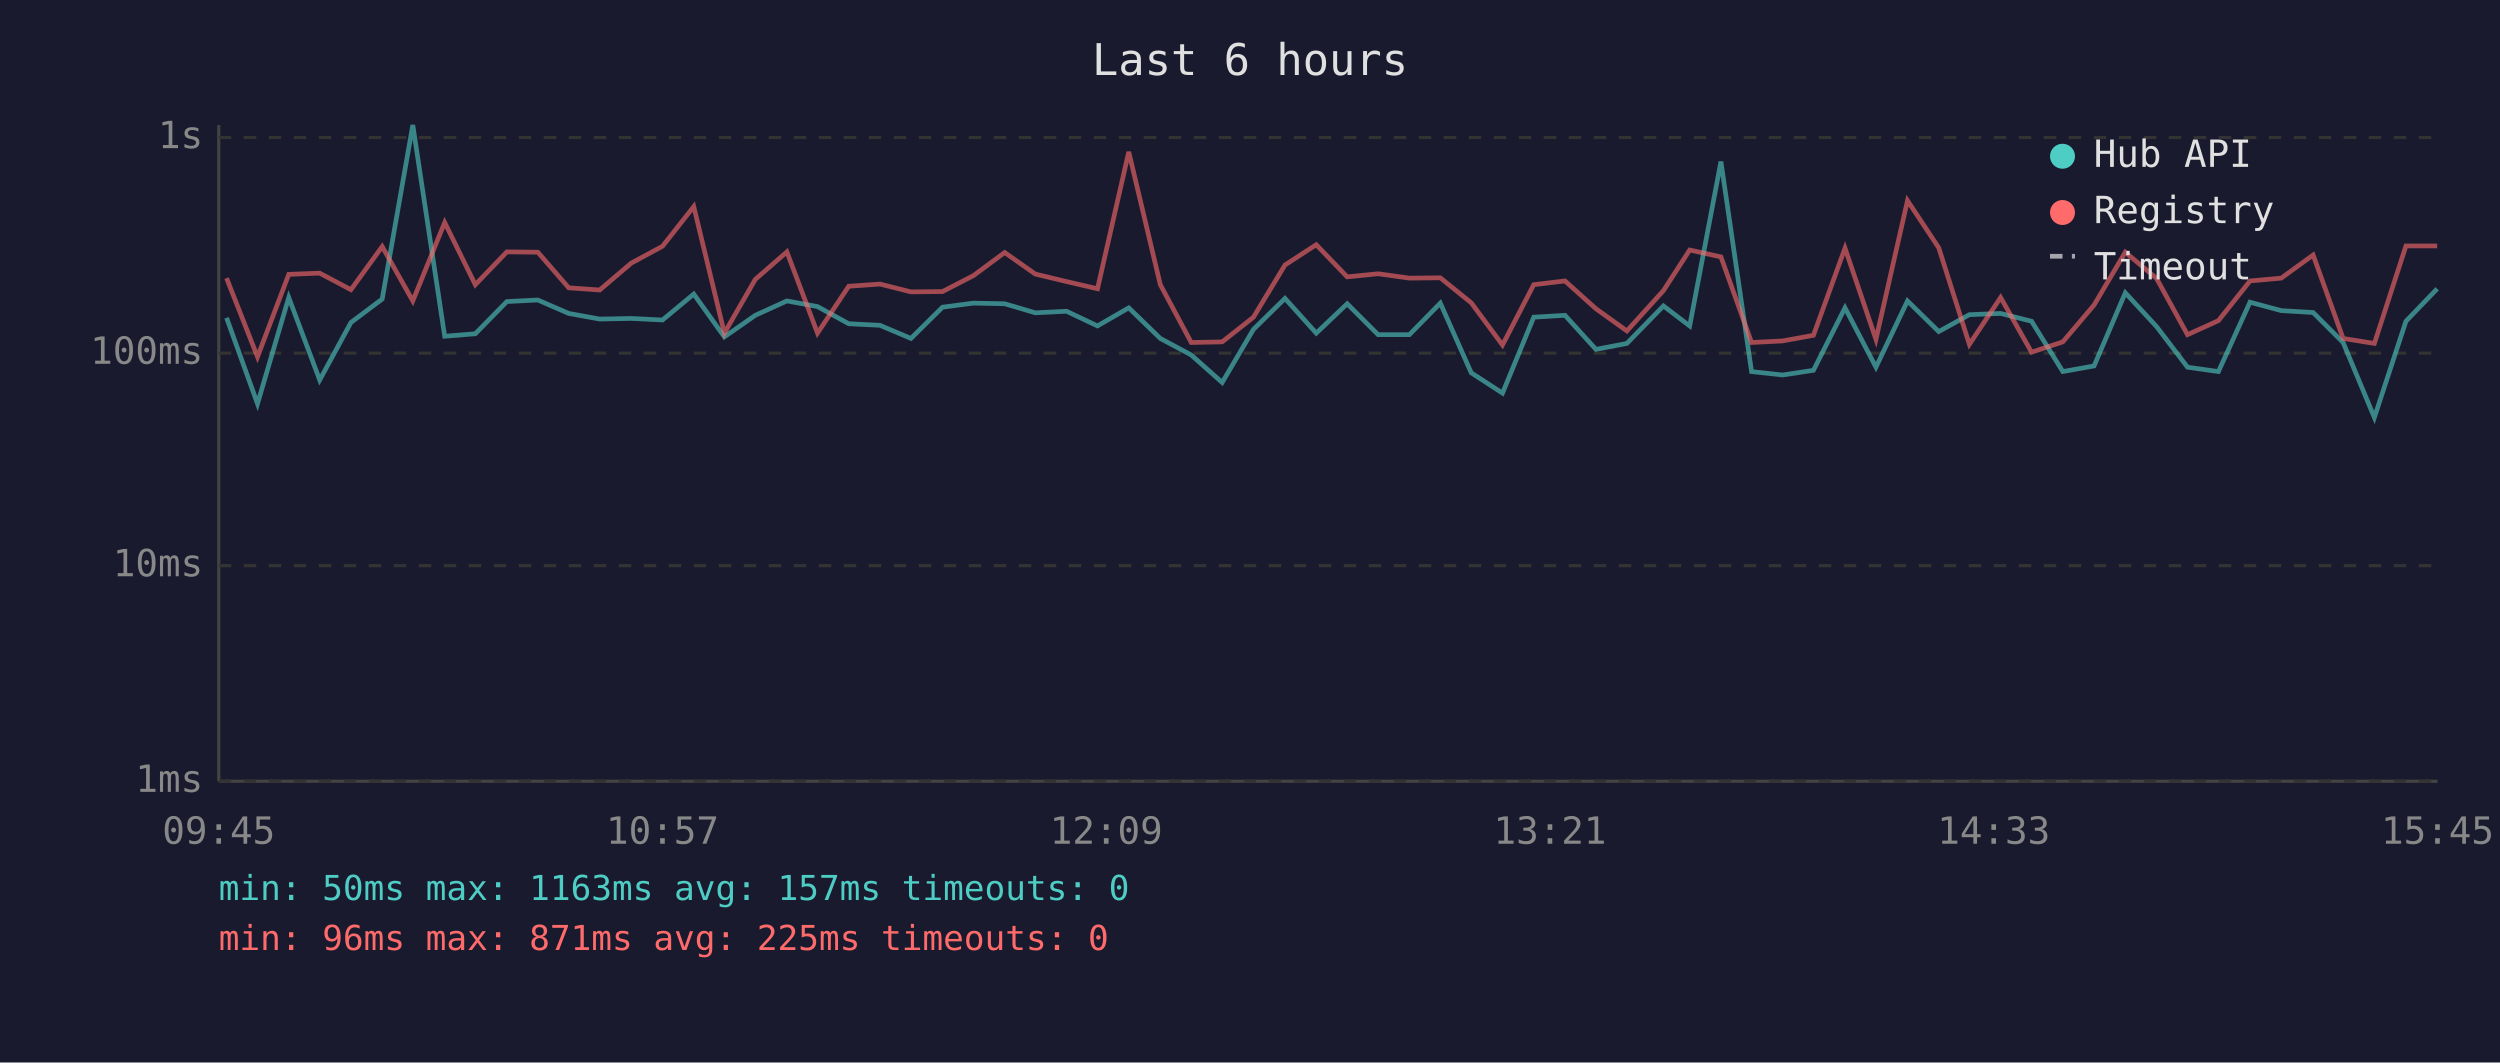
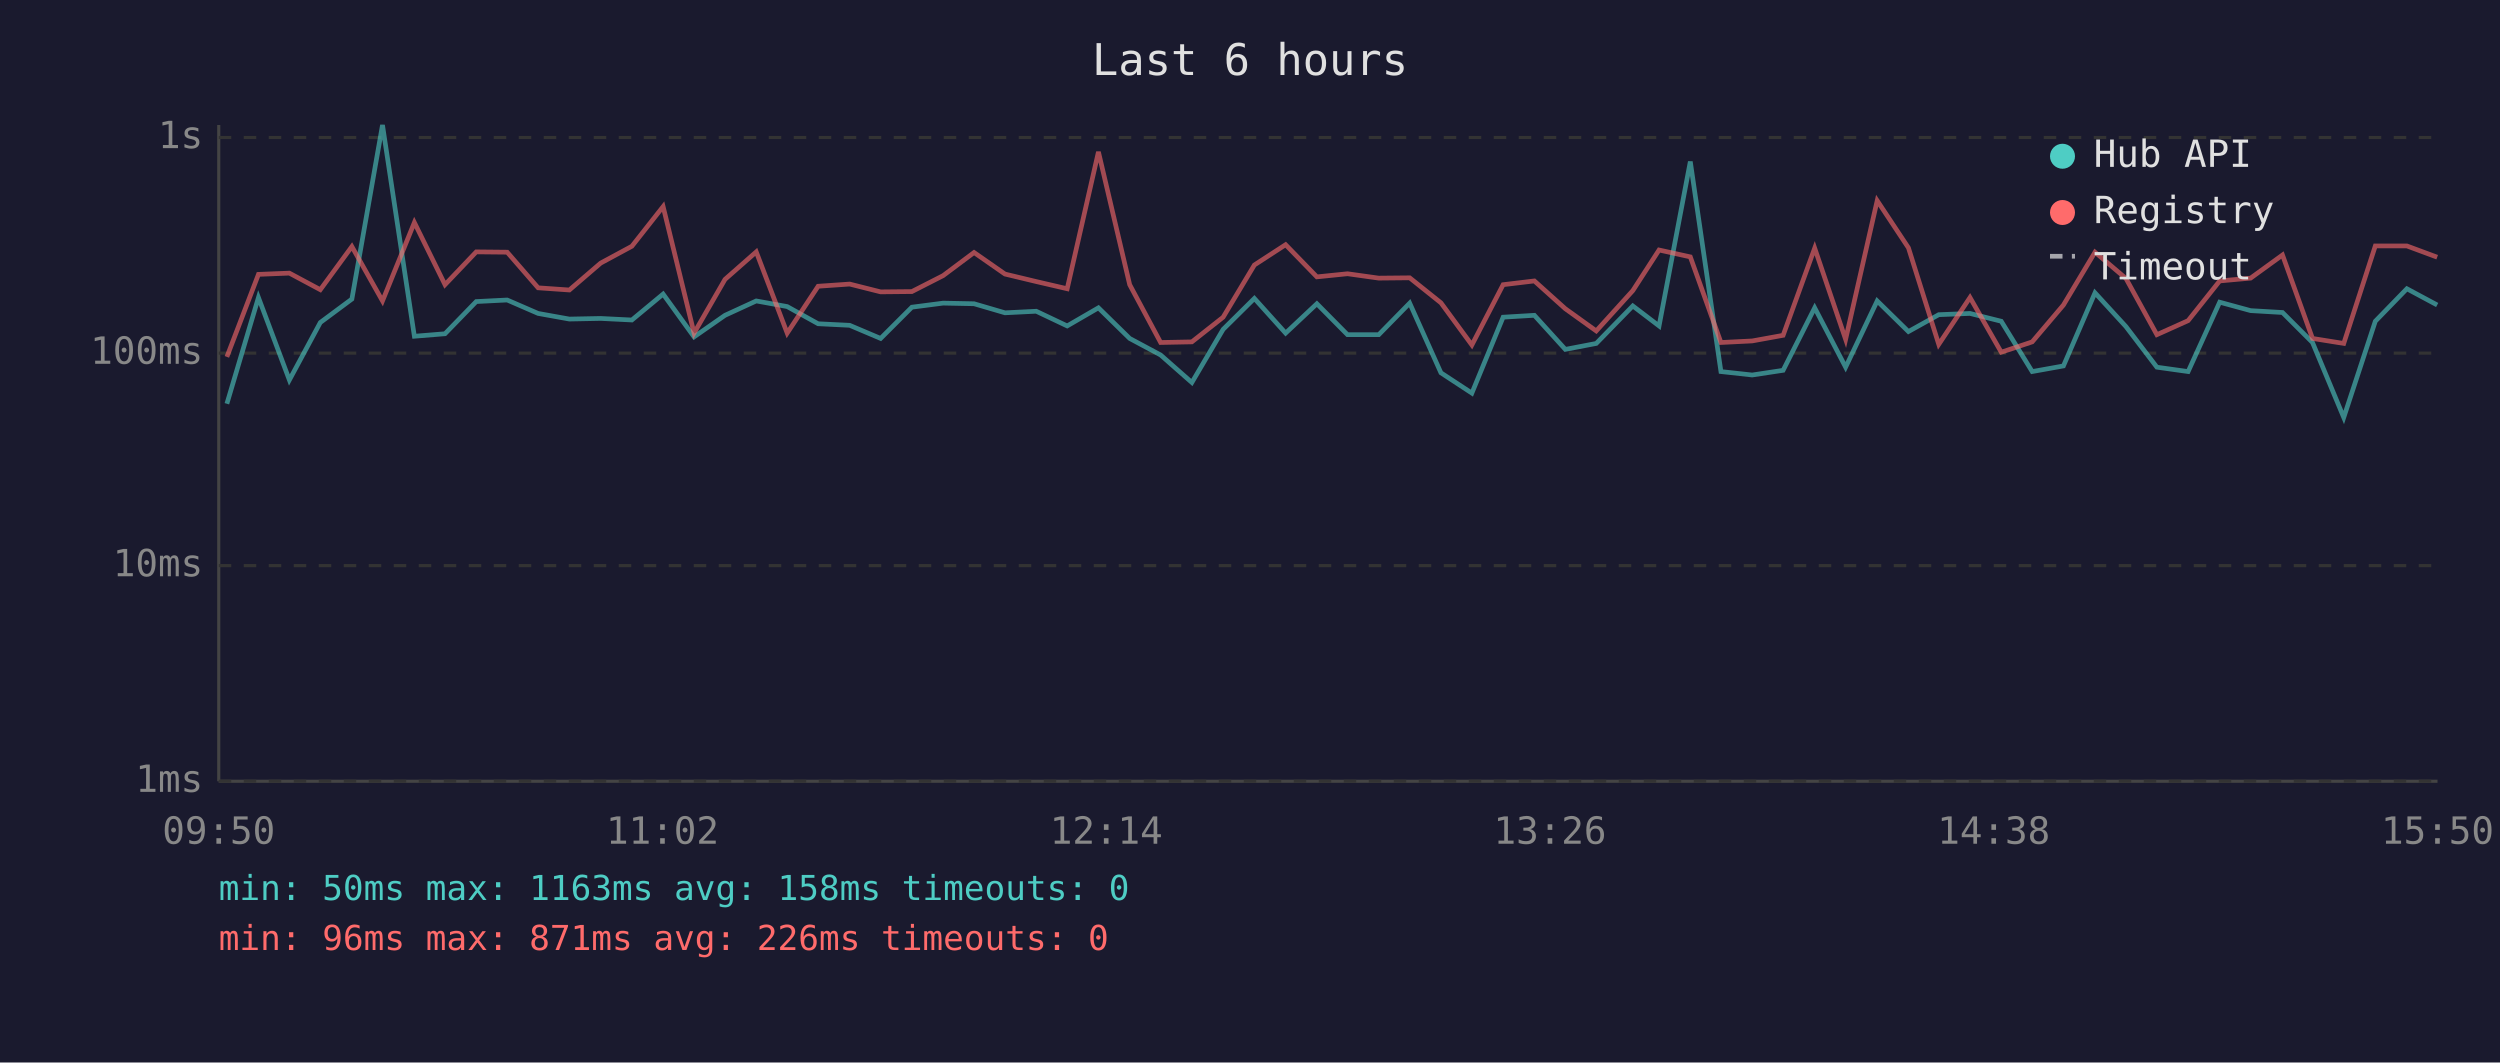
<svg xmlns="http://www.w3.org/2000/svg" viewBox="0 0 800 340" font-family="monospace" font-size="12">
  <rect width="800" height="340" fill="#1a1a2e" />
  <text x="400" y="24" fill="#e0e0e0" font-size="14" text-anchor="middle">Last 6 hours</text>
  <line x1="70" y1="40" x2="70" y2="250" stroke="#444" stroke-width="1" />
  <line x1="70" y1="250" x2="780" y2="250" stroke="#444" stroke-width="1" />
  <line x1="70" y1="250" x2="780" y2="250" stroke="#333" stroke-width="1" stroke-dasharray="4" />
  <text x="65" y="250" fill="#888" text-anchor="end" dominant-baseline="middle">1ms</text>
  <line x1="70" y1="181" x2="780" y2="181" stroke="#333" stroke-width="1" stroke-dasharray="4" />
  <text x="65" y="181" fill="#888" text-anchor="end" dominant-baseline="middle">10ms</text>
  <line x1="70" y1="113" x2="780" y2="113" stroke="#333" stroke-width="1" stroke-dasharray="4" />
  <text x="65" y="113" fill="#888" text-anchor="end" dominant-baseline="middle">100ms</text>
  <line x1="70" y1="44" x2="780" y2="44" stroke="#333" stroke-width="1" stroke-dasharray="4" />
  <text x="65" y="44" fill="#888" text-anchor="end" dominant-baseline="middle">1s</text>
-   <text x="70" y="270" fill="#888" text-anchor="middle">09:45</text>
-   <text x="212" y="270" fill="#888" text-anchor="middle">10:57</text>
-   <text x="354" y="270" fill="#888" text-anchor="middle">12:09</text>
-   <text x="496" y="270" fill="#888" text-anchor="middle">13:21</text>
-   <text x="638" y="270" fill="#888" text-anchor="middle">14:33</text>
-   <text x="780" y="270" fill="#888" text-anchor="middle">15:45</text>
-   <polyline points="72.5,101.7 82.4,129.2 92.4,95.2 102.3,121.6 112.3,103.2 122.3,95.7 132.1,40.0 142.3,107.6 152.1,106.8 162.2,96.5 172.1,96.0 182.0,100.3 191.9,102.1 202.0,101.9 212.0,102.4 222.0,94.1 231.8,107.8 241.7,100.9 251.8,96.3 261.6,98.1 271.6,103.6 281.6,104.1 291.5,108.3 301.6,98.3 311.5,97.0 321.5,97.2 331.3,100.1 341.3,99.6 351.2,104.3 361.2,98.5 371.3,108.3 381.2,113.6 391.1,122.4 401.1,105.4 411.2,95.5 421.2,106.6 431.1,97.2 441.0,107.1 451.0,107.1 460.9,97.0 470.8,119.3 480.8,125.8 490.8,101.5 500.8,100.9 510.7,111.8 520.6,109.9 532.3,97.9 540.7,104.3 550.7,51.7 560.5,118.9 570.4,120.0 580.3,118.5 590.4,98.5 600.3,117.5 610.4,96.3 620.4,106.1 630.2,100.7 640.2,100.3 650.1,102.8 660.1,118.9 670.1,117.1 680.1,93.7 690.1,104.5 700.0,117.5 709.9,118.9 720.0,96.7 730.0,99.4 740.2,100.0 749.8,109.6 759.8,133.6 769.9,102.8 779.9,92.4" fill="none" stroke="#4ecdc4" stroke-width="1.5" opacity="0.6" />
-   <polyline points="72.5,89.0 82.4,114.2 92.4,87.8 102.3,87.4 112.3,92.7 122.3,78.9 132.1,96.3 142.3,71.2 152.1,91.1 162.2,80.6 172.1,80.7 182.0,92.1 191.9,92.8 202.0,84.2 212.0,78.8 222.0,66.1 231.8,106.6 241.7,89.4 251.8,80.6 261.6,106.6 271.6,91.6 281.6,90.9 291.5,93.4 301.6,93.3 311.5,88.2 321.5,80.8 331.3,87.7 341.3,90.1 351.2,92.4 361.2,48.6 371.3,91.1 381.2,109.6 391.1,109.4 401.1,101.5 411.2,84.8 421.2,78.3 431.1,88.6 441.0,87.6 451.0,89.0 460.9,88.9 470.8,96.9 480.8,110.4 490.8,91.1 500.8,89.9 510.7,98.8 520.6,105.9 532.3,93.0 540.7,80.0 550.7,82.2 560.5,109.6 570.4,109.1 580.3,107.3 590.4,79.4 600.3,108.6 610.4,64.2 620.4,79.3 630.2,110.2 640.2,95.2 650.1,112.7 660.1,109.4 670.1,97.6 680.1,80.7 690.1,89.1 700.0,107.1 709.9,102.6 720.0,89.9 730.0,89.0 740.2,81.6 749.8,108.3 759.8,109.9 769.9,78.7 779.9,78.7" fill="none" stroke="#ff6b6b" stroke-width="1.5" opacity="0.6" />
+   <text x="70" y="270" fill="#888" text-anchor="middle">09:50</text>
+   <text x="212" y="270" fill="#888" text-anchor="middle">11:02</text>
+   <text x="354" y="270" fill="#888" text-anchor="middle">12:14</text>
+   <text x="496" y="270" fill="#888" text-anchor="middle">13:26</text>
+   <text x="638" y="270" fill="#888" text-anchor="middle">14:38</text>
+   <text x="780" y="270" fill="#888" text-anchor="middle">15:50</text>
+   <polyline points="72.6,129.2 82.7,95.2 92.6,121.6 102.5,103.2 112.6,95.7 122.4,40.0 132.6,107.6 142.4,106.8 152.4,96.5 162.3,96.0 172.2,100.3 182.2,102.1 192.2,101.9 202.2,102.4 212.2,94.1 222.1,107.8 232.0,100.9 242.0,96.3 251.9,98.1 261.8,103.6 271.9,104.1 281.8,108.3 291.8,98.3 301.8,97.0 311.7,97.2 321.6,100.1 331.6,99.6 341.5,104.3 351.5,98.5 361.5,108.3 371.4,113.6 381.4,122.4 391.4,105.4 401.4,95.5 411.4,106.6 421.4,97.2 431.2,107.1 441.2,107.1 451.1,97.0 461.1,119.3 471.0,125.8 481.0,101.5 491.0,100.9 500.9,111.8 510.8,109.9 522.5,97.9 530.9,104.3 540.9,51.7 550.7,118.9 560.7,120.0 570.6,118.5 580.7,98.5 590.6,117.5 600.7,96.3 610.7,106.1 620.4,100.7 630.4,100.3 640.4,102.8 650.3,118.9 660.3,117.1 670.4,93.7 680.3,104.5 690.2,117.5 700.2,118.9 710.3,96.7 720.2,99.4 730.4,100.0 740.0,109.6 750.0,133.6 760.1,102.8 770.2,92.4 779.9,97.6" fill="none" stroke="#4ecdc4" stroke-width="1.5" opacity="0.6" />
+   <polyline points="72.6,114.2 82.7,87.8 92.6,87.4 102.5,92.7 112.6,78.9 122.4,96.3 132.6,71.2 142.4,91.1 152.4,80.6 162.3,80.7 172.2,92.1 182.2,92.8 192.2,84.2 202.2,78.8 212.2,66.1 222.1,106.6 232.0,89.4 242.0,80.6 251.9,106.6 261.8,91.6 271.9,90.9 281.8,93.4 291.8,93.3 301.8,88.2 311.7,80.8 321.6,87.7 331.6,90.1 341.5,92.4 351.5,48.6 361.5,91.1 371.4,109.6 381.4,109.4 391.4,101.5 401.4,84.8 411.4,78.3 421.4,88.6 431.2,87.6 441.2,89.0 451.1,88.9 461.1,96.9 471.0,110.4 481.0,91.1 491.0,89.9 500.9,98.8 510.8,105.9 522.5,93.0 530.9,80.0 540.9,82.2 550.7,109.6 560.7,109.1 570.6,107.3 580.7,79.4 590.6,108.6 600.7,64.2 610.7,79.3 620.4,110.2 630.4,95.2 640.4,112.7 650.3,109.4 660.3,97.6 670.4,80.7 680.3,89.1 690.2,107.1 700.2,102.6 710.3,89.9 720.2,89.0 730.4,81.6 740.0,108.3 750.0,109.9 760.1,78.7 770.2,78.7 779.9,82.3" fill="none" stroke="#ff6b6b" stroke-width="1.5" opacity="0.6" />
  <circle cx="660" cy="50" r="4" fill="#4ecdc4" />
  <text x="670" y="50" fill="#e0e0e0" dominant-baseline="middle">Hub API</text>
  <circle cx="660" cy="68" r="4" fill="#ff6b6b" />
  <text x="670" y="68" fill="#e0e0e0" dominant-baseline="middle">Registry</text>
  <line x1="656" y1="82" x2="664" y2="82" stroke="#e0e0e0" stroke-width="1.5" stroke-dasharray="4,3" opacity="0.7" />
  <text x="670" y="86" fill="#e0e0e0" dominant-baseline="middle">Timeout</text>
-   <text x="70" y="288" fill="#4ecdc4" font-size="11">min: 50ms  max: 1163ms  avg: 157ms  timeouts: 0</text>
-   <text x="70" y="304" fill="#ff6b6b" font-size="11">min: 96ms  max: 871ms  avg: 225ms  timeouts: 0</text>
+   <text x="70" y="288" fill="#4ecdc4" font-size="11">min: 50ms  max: 1163ms  avg: 158ms  timeouts: 0</text>
+   <text x="70" y="304" fill="#ff6b6b" font-size="11">min: 96ms  max: 871ms  avg: 226ms  timeouts: 0</text>
</svg>
